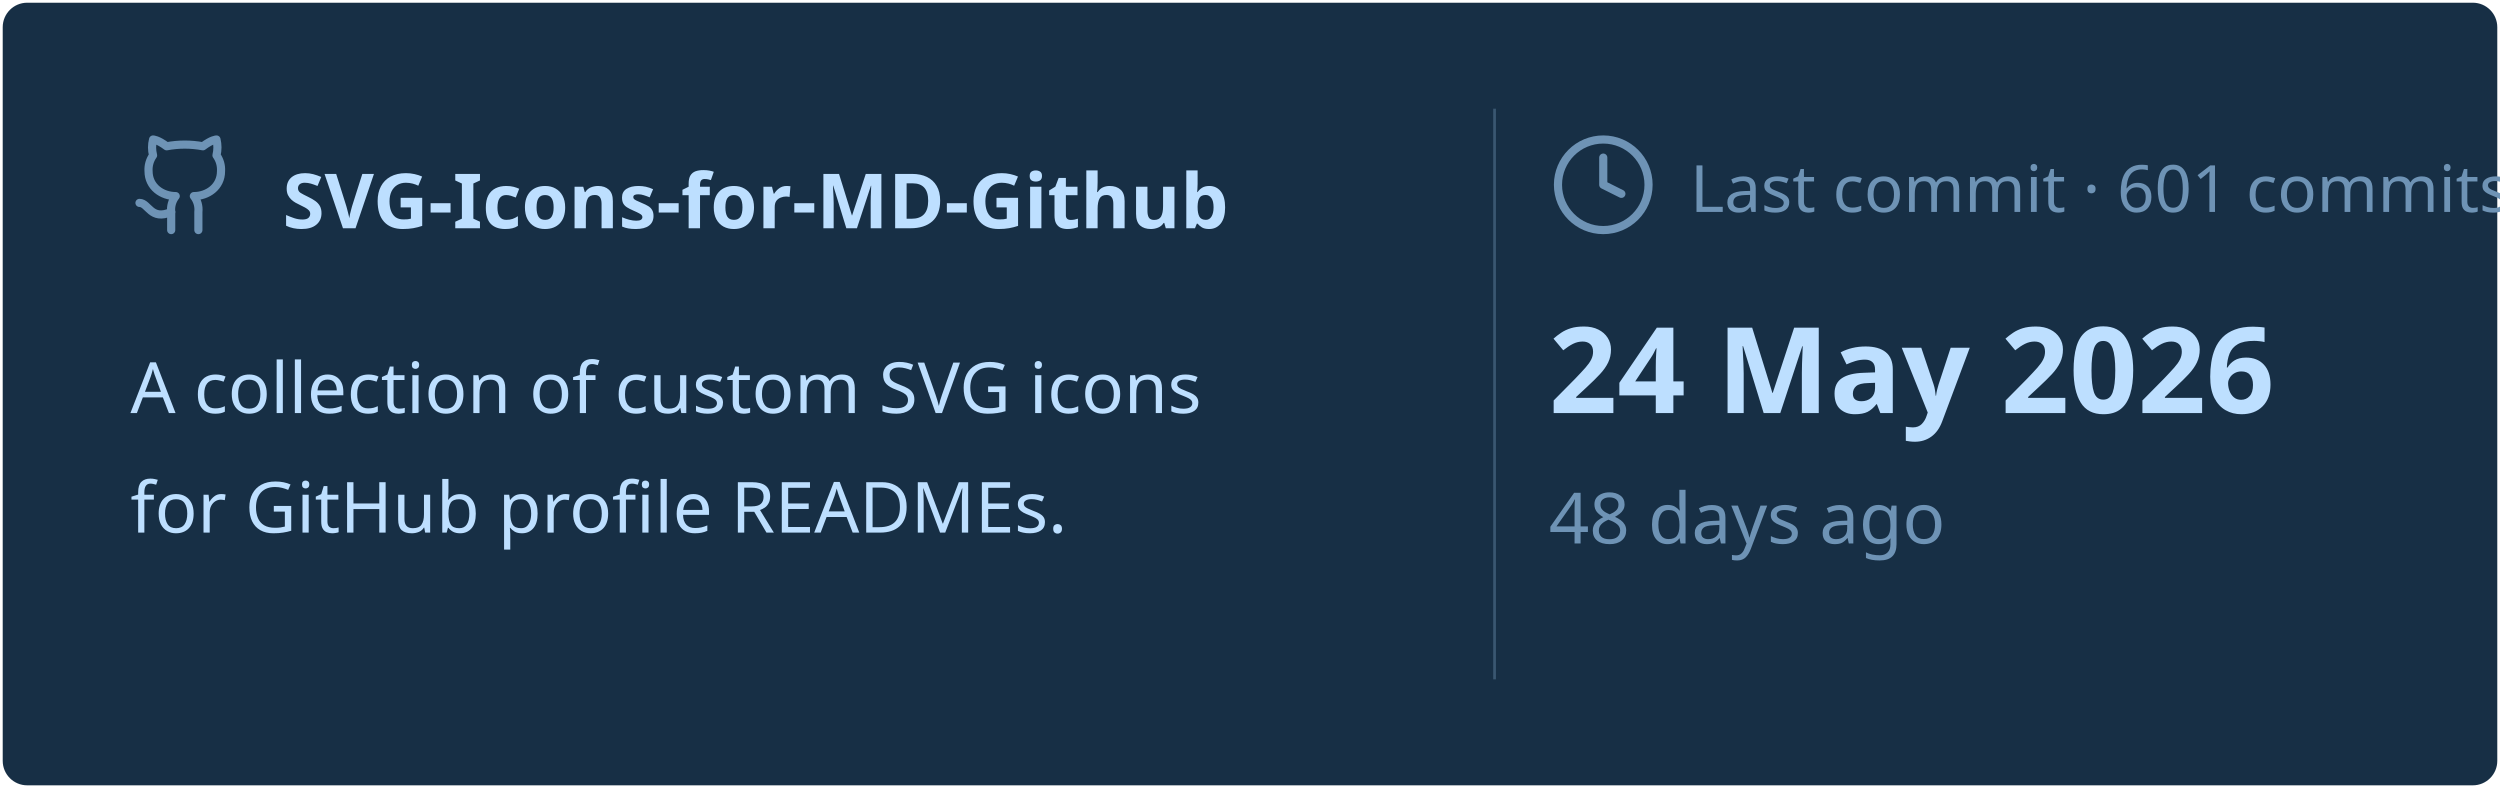
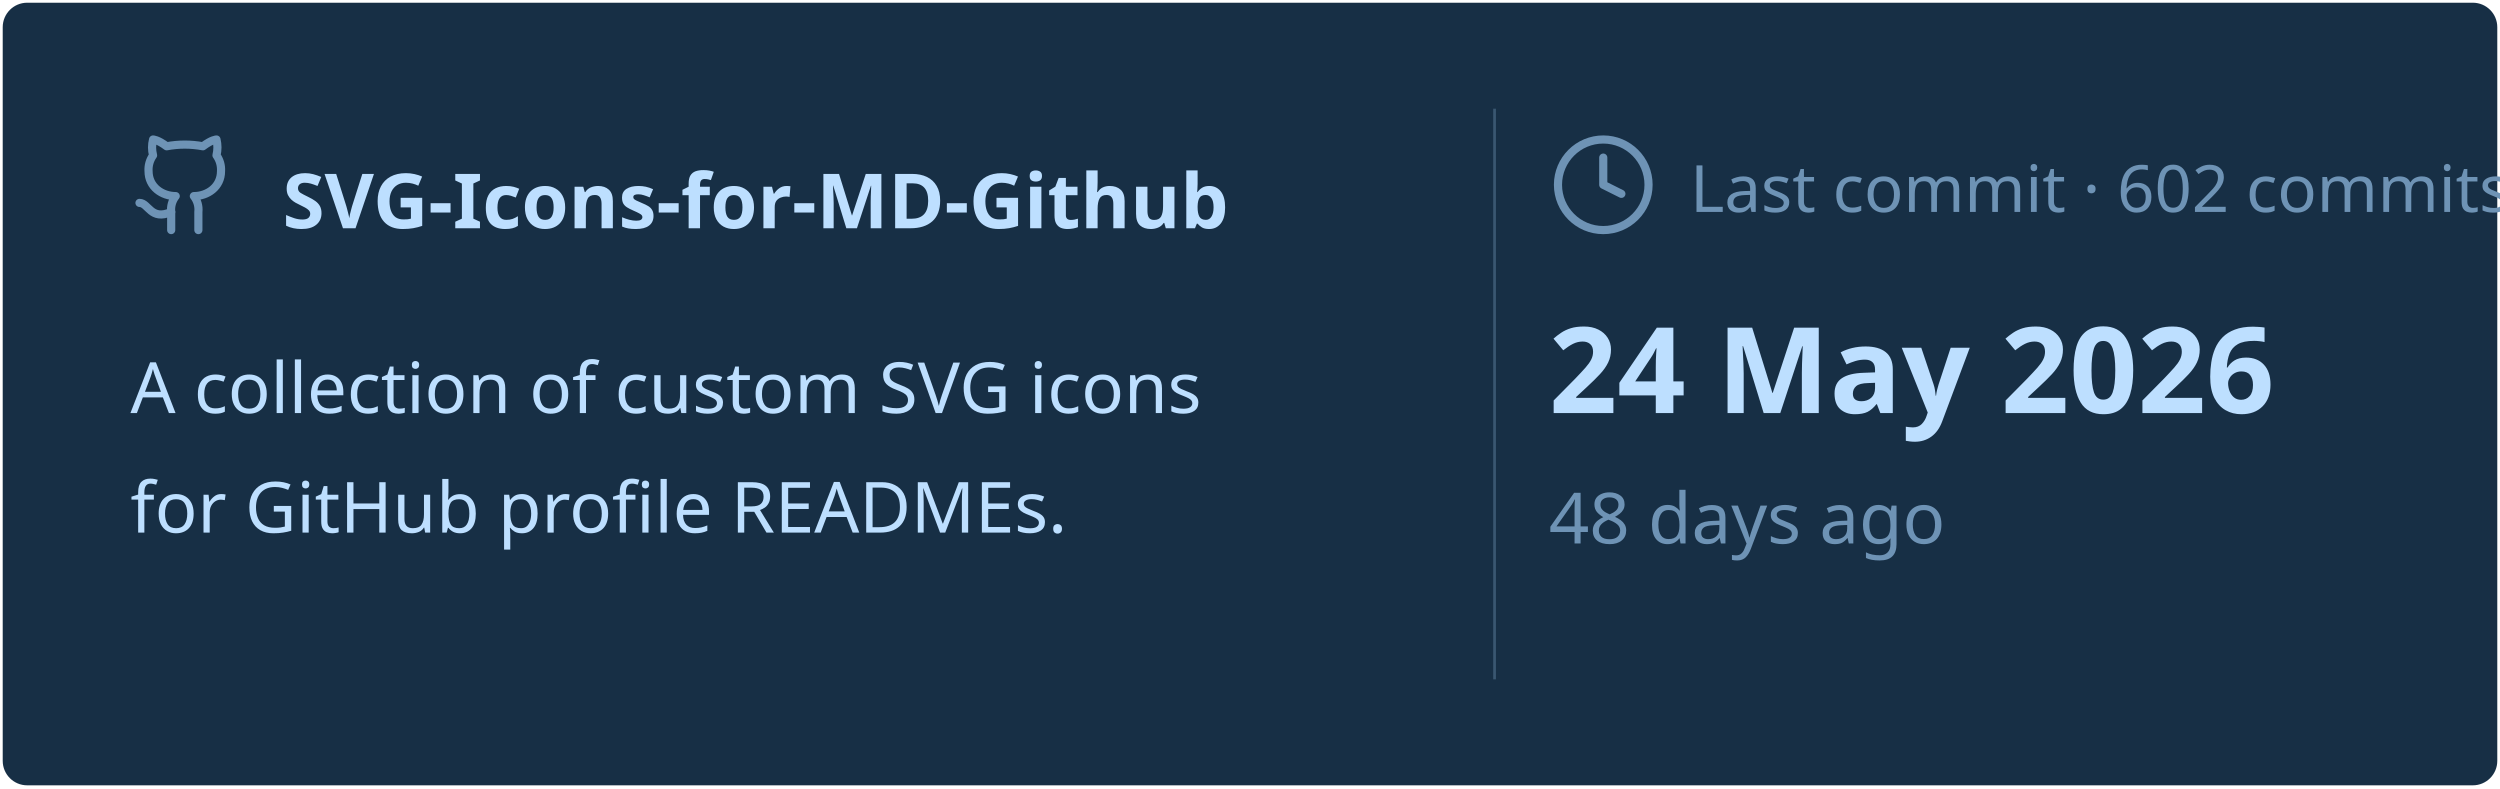
<svg xmlns="http://www.w3.org/2000/svg" viewBox="0 0 460 145" width="460px" height="145px">
  <rect stroke="#000000" stroke-opacity="0" fill="#172F45" rx="4.5" x="0.5" y="0.5" width="459" height="144" />
  <g transform="translate(24, 42)">
    <svg x="0" y="-18" width="20" height="20" viewBox="0 0 24 24" fill="none" stroke="#6E93B5" stroke-width="1.8" stroke-linecap="round" stroke-linejoin="round">
      <path d="M15 22v-4a4.8 4.8 0 0 0-1-3.5c3 0 6-2 6-5.5.08-1.25-.27-2.48-1-3.5.28-1.15.28-2.35 0-3.5 0 0-1 0-3 1.5-2.64-.5-5.36-.5-8 0C6 2 5 2 5 2c-.3 1.15-.3 2.35 0 3.5A5.403 5.403 0 0 0 4 9c0 3.5 3 5.5 6 5.5-.39.49-.68 1.05-.85 1.65-.17.6-.22 1.23-.15 1.85v4" />
      <path d="M9 18c-4.51 2-5-2-7-2" />
    </svg>
    <text x="28" y="0" font-family="&quot;Segoe UI&quot;, Ubuntu, sans-serif" font-size="14" font-weight="700" fill="#BDDFFF">SVG-Icons-for-MD-Github</text>
  </g>
  <text x="24" y="76" font-family="&quot;Segoe UI&quot;, Ubuntu, sans-serif" font-size="13" font-weight="400" fill="#BDDFFF">A collection of custom SVG icons</text>
  <text x="24" y="98" font-family="&quot;Segoe UI&quot;, Ubuntu, sans-serif" font-size="13" font-weight="400" fill="#BDDFFF">for GitHub profile READMEs.</text>
  <line x1="275" y1="20" x2="275" y2="125" stroke="#6E93B5" stroke-width="0.5" stroke-opacity="0.4" />
  <svg x="285" y="24" width="20" height="20" viewBox="0 0 24 24" fill="none" stroke="#6E93B5" stroke-width="1.8" stroke-linecap="round" stroke-linejoin="round">
    <circle cx="12" cy="12" r="10" />
    <polyline points="12 6 12 12 16 14" />
  </svg>
-   <text x="311" y="39" font-family="&quot;Segoe UI&quot;, Ubuntu, sans-serif" font-size="12" font-weight="400" fill="#6E93B5">Last commit · 601 commits</text>
+   <text x="311" y="39" font-family="&quot;Segoe UI&quot;, Ubuntu, sans-serif" font-size="12" font-weight="400" fill="#6E93B5">Last commit · 602 commits</text>
  <text x="285" y="76" font-family="&quot;Segoe UI&quot;, Ubuntu, sans-serif" font-size="22" font-weight="700" fill="#BDDFFF">24 May 2026</text>
  <text x="285" y="100" font-family="&quot;Segoe UI&quot;, Ubuntu, sans-serif" font-size="13" font-weight="400" fill="#6E93B5">48 days ago</text>
</svg>
